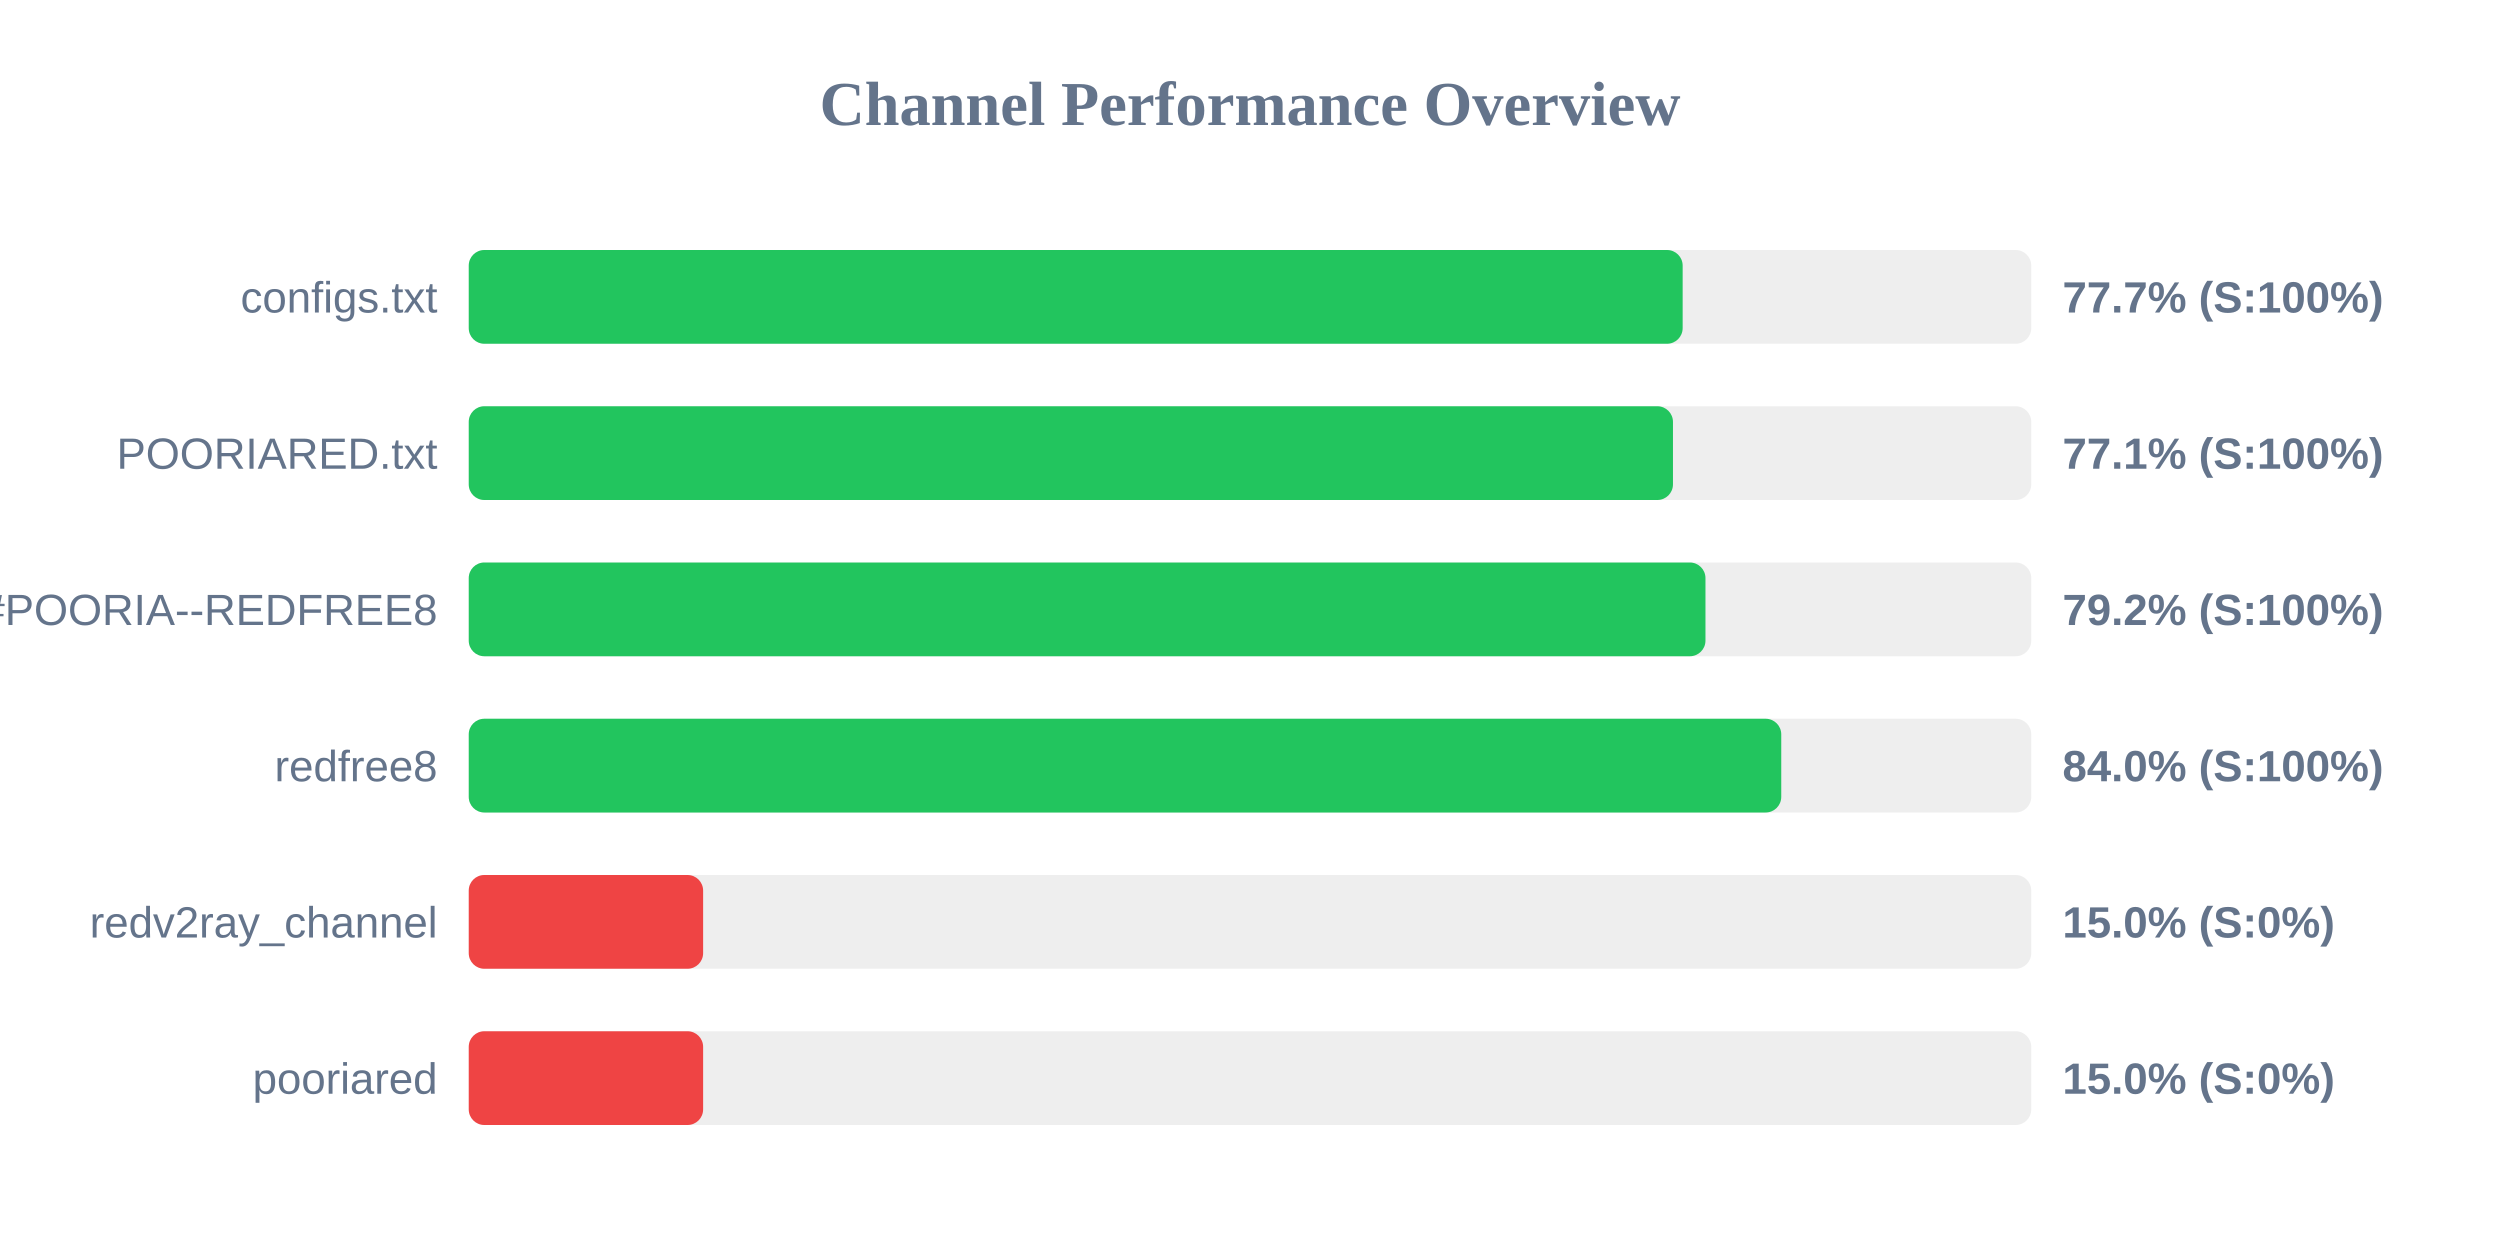
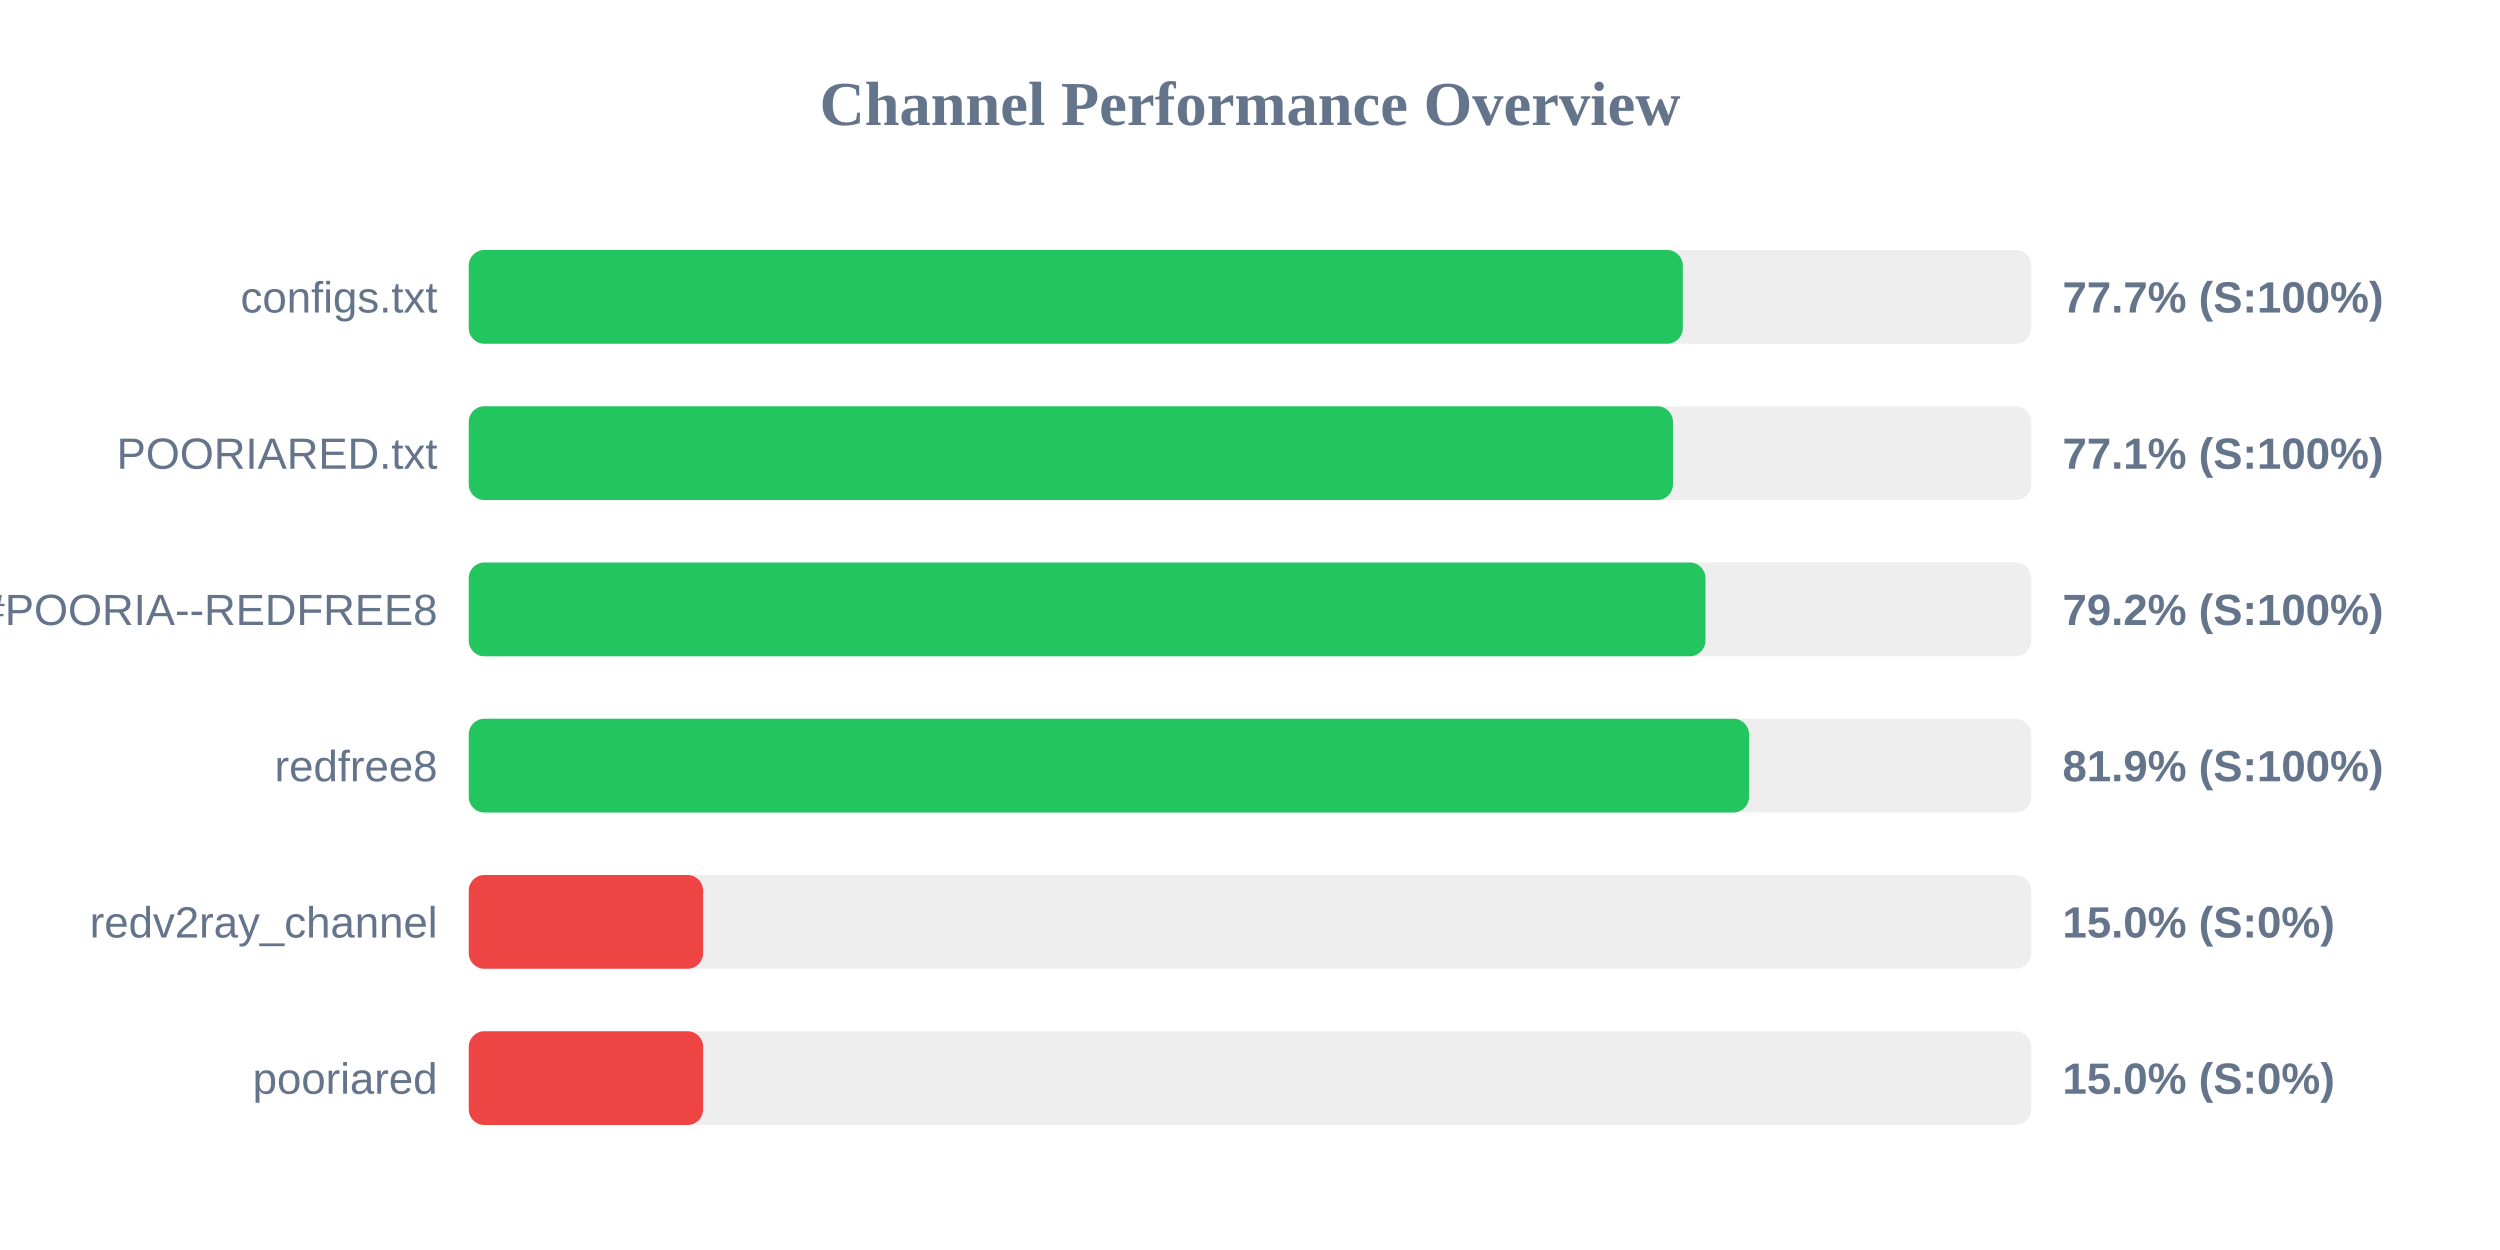
<svg xmlns="http://www.w3.org/2000/svg" width="800" height="400" version="1.1">
  <style>
        .row { font: 14px Arial; fill: #64748b; }
        .score { font: bold 14px Arial; fill: #64748b; }
    </style>
  <text x="400" y="40" text-anchor="middle" font-size="20px" font-weight="bold" fill="#64748b">Channel Performance Overview</text>
  <rect x="150" y="80" width="500" height="30" fill="#eee" rx="5" />
-   <rect x="150" y="80" width="388.45" height="30" fill="#22c55e" rx="5" />
+   <rect x="150" y="80" width="388.5" height="30" fill="#22c55e" rx="5" />
  <text x="140" y="100" text-anchor="end" class="row">configs.txt</text>
  <text x="660" y="100" text-anchor="start" class="score">77.7% (S:100%)</text>
  <rect x="150" y="130" width="500" height="30" fill="#eee" rx="5" />
  <rect x="150" y="130" width="385.35" height="30" fill="#22c55e" rx="5" />
  <text x="140" y="150" text-anchor="end" class="row">POORIARED.txt</text>
  <text x="660" y="150" text-anchor="start" class="score">77.1% (S:100%)</text>
  <rect x="150" y="180" width="500" height="30" fill="#eee" rx="5" />
  <rect x="150" y="180" width="395.75" height="30" fill="#22c55e" rx="5" />
  <text x="140" y="200" text-anchor="end" class="row">POORIA--REDFREE8.txt#POORIA--REDFREE8</text>
  <text x="660" y="200" text-anchor="start" class="score">79.2% (S:100%)</text>
  <rect x="150" y="230" width="500" height="30" fill="#eee" rx="5" />
-   <rect x="150" y="230" width="420.0" height="30" fill="#22c55e" rx="5" />
+   <rect x="150" y="230" width="409.7" height="30" fill="#22c55e" rx="5" />
  <text x="140" y="250" text-anchor="end" class="row">redfree8</text>
-   <text x="660" y="250" text-anchor="start" class="score">84.0% (S:100%)</text>
+   <text x="660" y="250" text-anchor="start" class="score">81.9% (S:100%)</text>
  <rect x="150" y="280" width="500" height="30" fill="#eee" rx="5" />
  <rect x="150" y="280" width="75.0" height="30" fill="#ef4444" rx="5" />
  <text x="140" y="300" text-anchor="end" class="row">redv2ray_channel</text>
  <text x="660" y="300" text-anchor="start" class="score">15.0% (S:0%)</text>
  <rect x="150" y="330" width="500" height="30" fill="#eee" rx="5" />
  <rect x="150" y="330" width="75.0" height="30" fill="#ef4444" rx="5" />
  <text x="140" y="350" text-anchor="end" class="row">pooriared</text>
  <text x="660" y="350" text-anchor="start" class="score">15.0% (S:0%)</text>
</svg>
